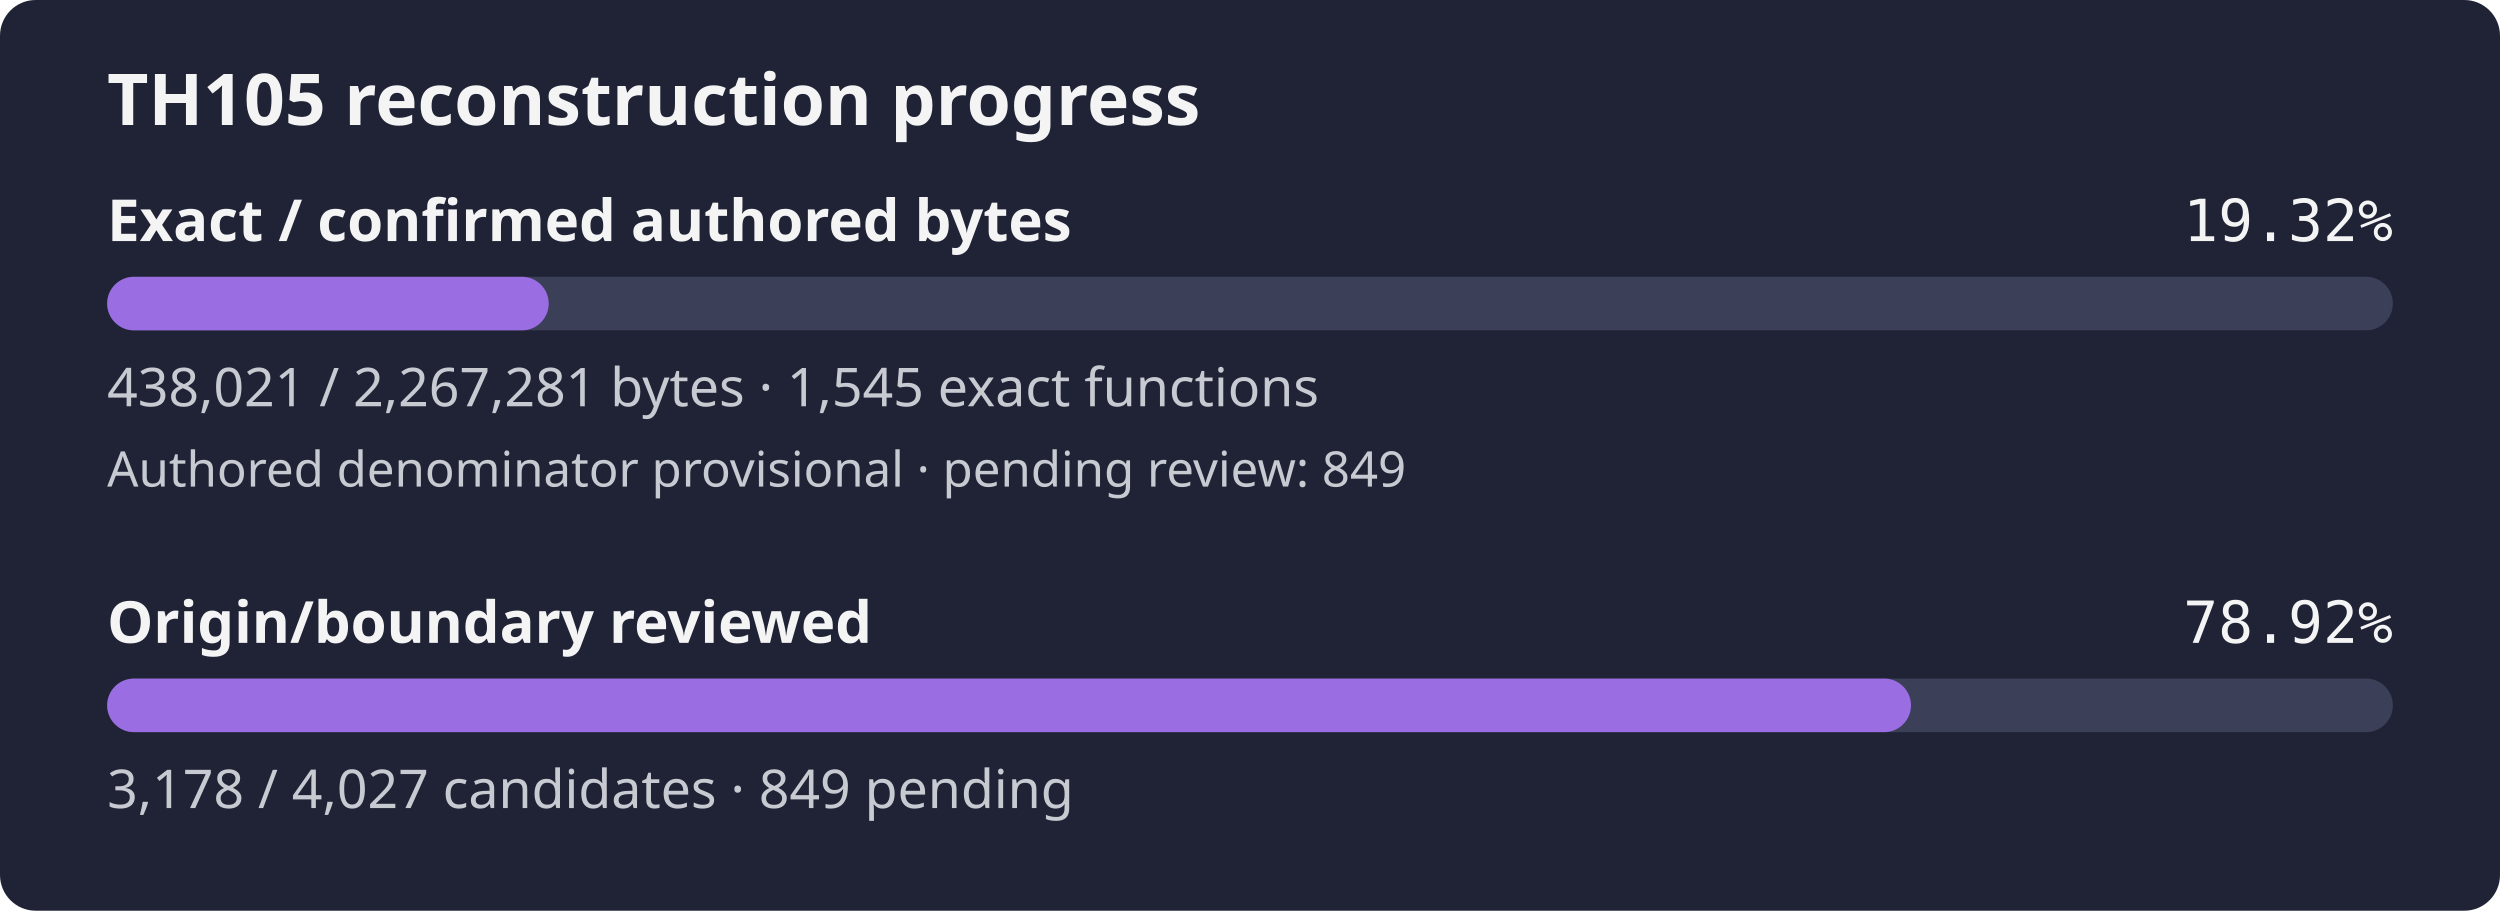
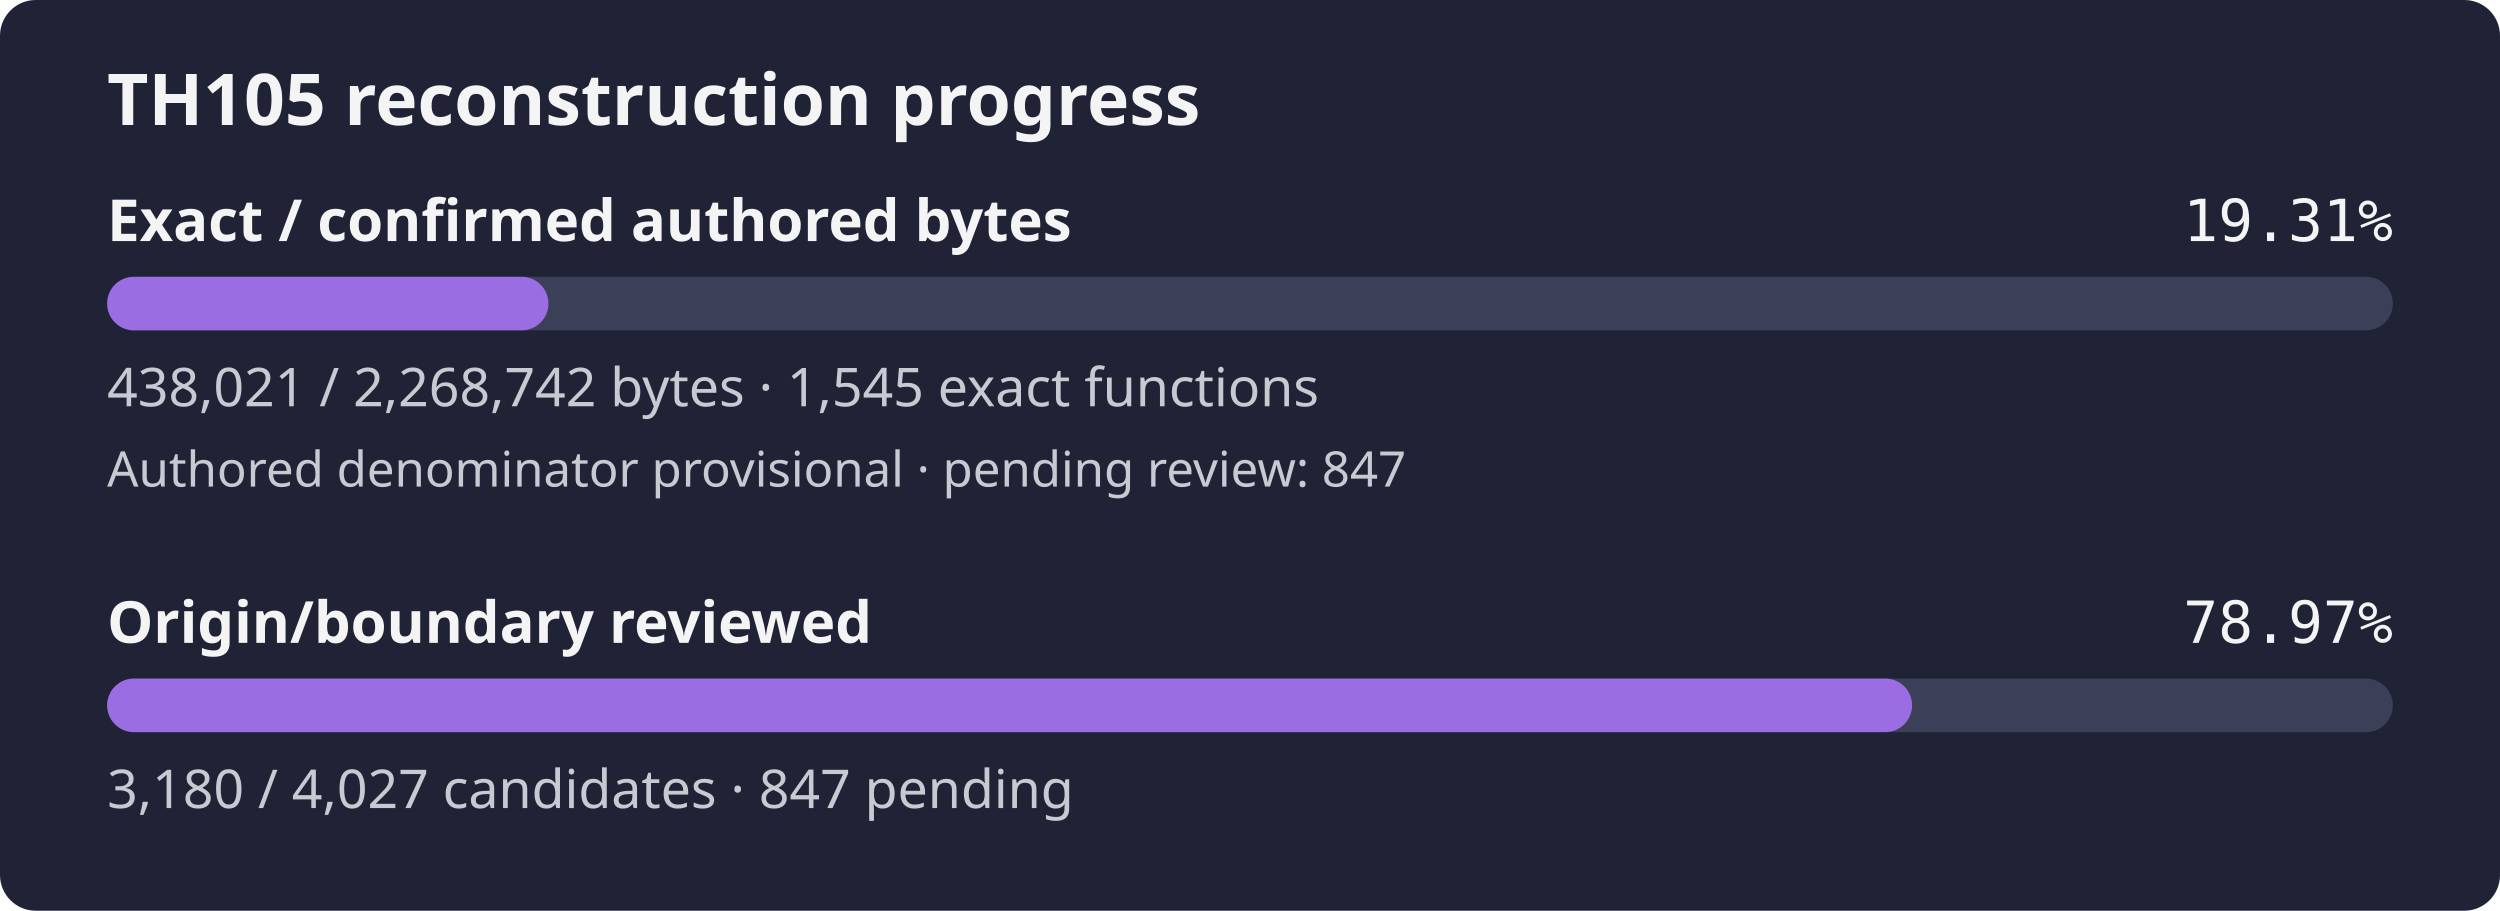
- <svg xmlns="http://www.w3.org/2000/svg" width="560" height="204" viewBox="0 0 560 204" role="img" aria-label="TH105 reconstruction progress: 19.32% of confirmed authored bytes exact; authored denominator provisional, origin review 78.92%">
+ <svg xmlns="http://www.w3.org/2000/svg" width="560" height="204" viewBox="0 0 560 204" role="img" aria-label="TH105 reconstruction progress: 19.31% of confirmed authored bytes exact; authored denominator provisional, origin review 78.97%">
  <rect width="560" height="204" rx="8" fill="#1f2335" />
  <text x="24" y="28" fill="#f4f4f5" font-family="sans-serif" font-size="16" font-weight="600">TH105 reconstruction progress</text>
  <text x="24" y="54" fill="#f4f4f5" font-family="sans-serif" font-size="13" font-weight="600">Exact / confirmed authored bytes</text>
-   <text x="536" y="54" fill="#f4f4f5" text-anchor="end" font-family="monospace" font-size="13">19.32%</text>
+   <text x="536" y="54" fill="#f4f4f5" text-anchor="end" font-family="monospace" font-size="13">19.31%</text>
  <rect id="exact-track" x="24" y="62" width="512" height="12" rx="6" fill="#3b4058" />
-   <rect id="exact-fill" x="24" y="62" width="98.91" height="12" rx="6" fill="#9b6de3" />
-   <text x="24" y="91" fill="#c8cad2" font-family="sans-serif" font-size="12">438,021 / 2,267,281 bytes · 1,545 exact functions</text>
-   <text x="24" y="109" fill="#c8cad2" font-family="sans-serif" font-size="11">Authored denominator provisional · pending review: 849</text>
+   <rect id="exact-fill" x="24" y="62" width="98.85" height="12" rx="6" fill="#9b6de3" />
+   <text x="24" y="91" fill="#c8cad2" font-family="sans-serif" font-size="12">438,021 / 2,268,742 bytes · 1,545 exact functions</text>
+   <text x="24" y="109" fill="#c8cad2" font-family="sans-serif" font-size="11">Authored denominator provisional · pending review: 847</text>
  <text x="24" y="144" fill="#f4f4f5" font-family="sans-serif" font-size="13" font-weight="600">Origin/boundary reviewed</text>
-   <text x="536" y="144" fill="#f4f4f5" text-anchor="end" font-family="monospace" font-size="13">78.92%</text>
+   <text x="536" y="144" fill="#f4f4f5" text-anchor="end" font-family="monospace" font-size="13">78.97%</text>
  <rect id="review-track" x="24" y="152" width="512" height="12" rx="6" fill="#3b4058" />
-   <rect id="review-fill" x="24" y="152" width="404.06" height="12" rx="6" fill="#9b6de3" />
-   <text x="24" y="181" fill="#c8cad2" font-family="sans-serif" font-size="12">3,178 / 4,027 candidates · 849 pending</text>
+   <rect id="review-fill" x="24" y="152" width="404.31" height="12" rx="6" fill="#9b6de3" />
+   <text x="24" y="181" fill="#c8cad2" font-family="sans-serif" font-size="12">3,180 / 4,027 candidates · 847 pending</text>
</svg>
